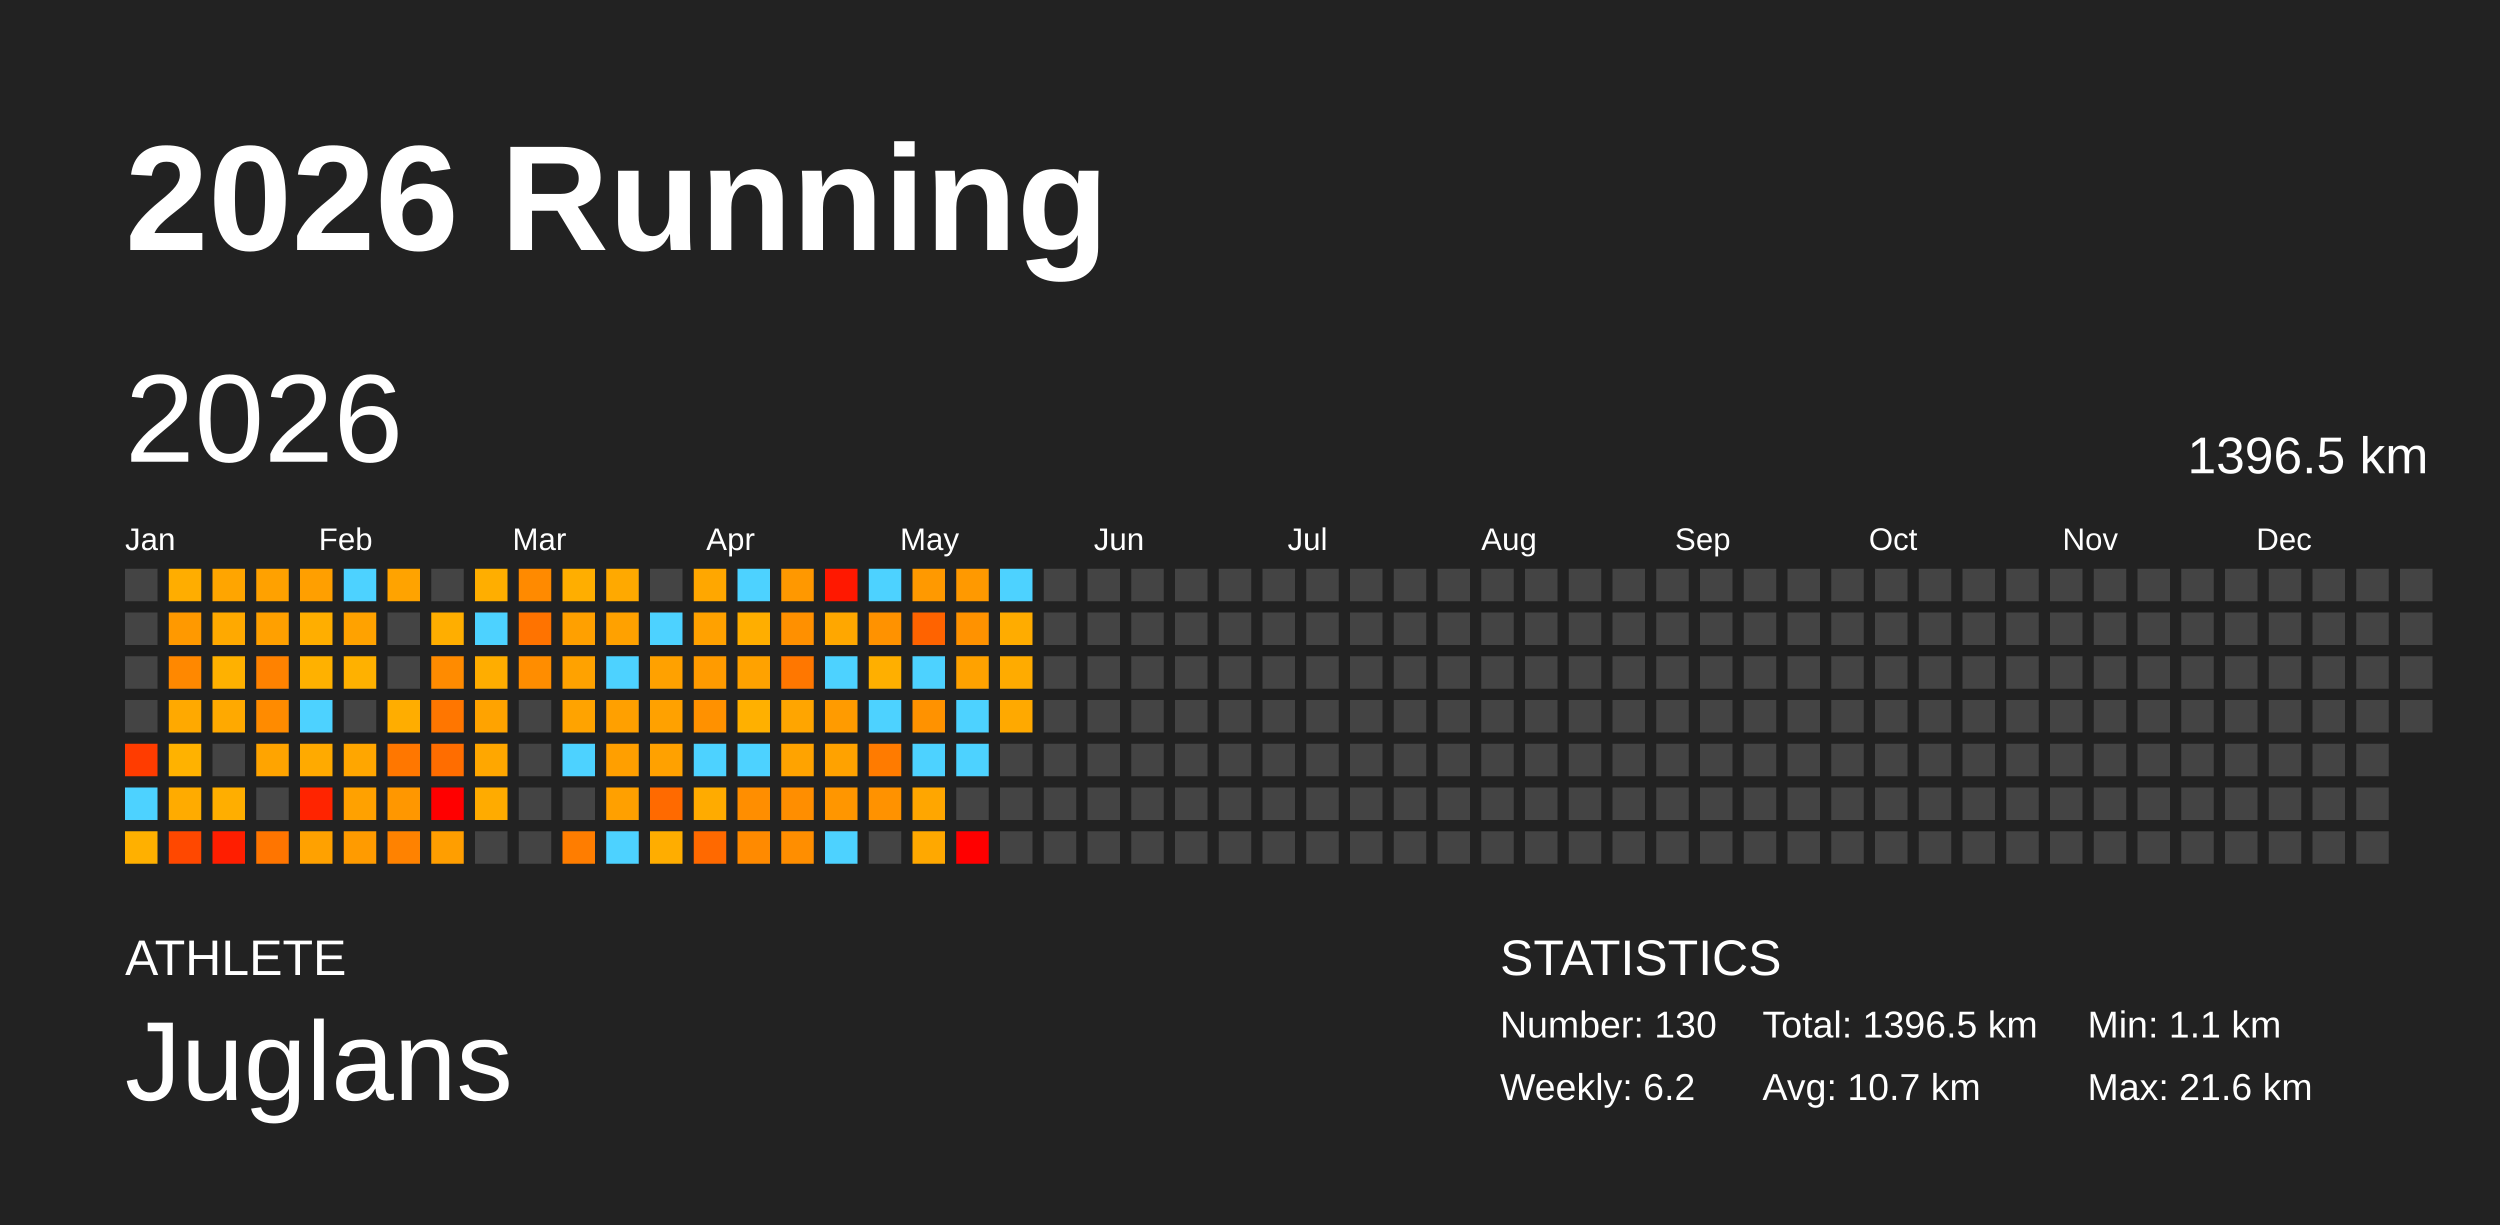
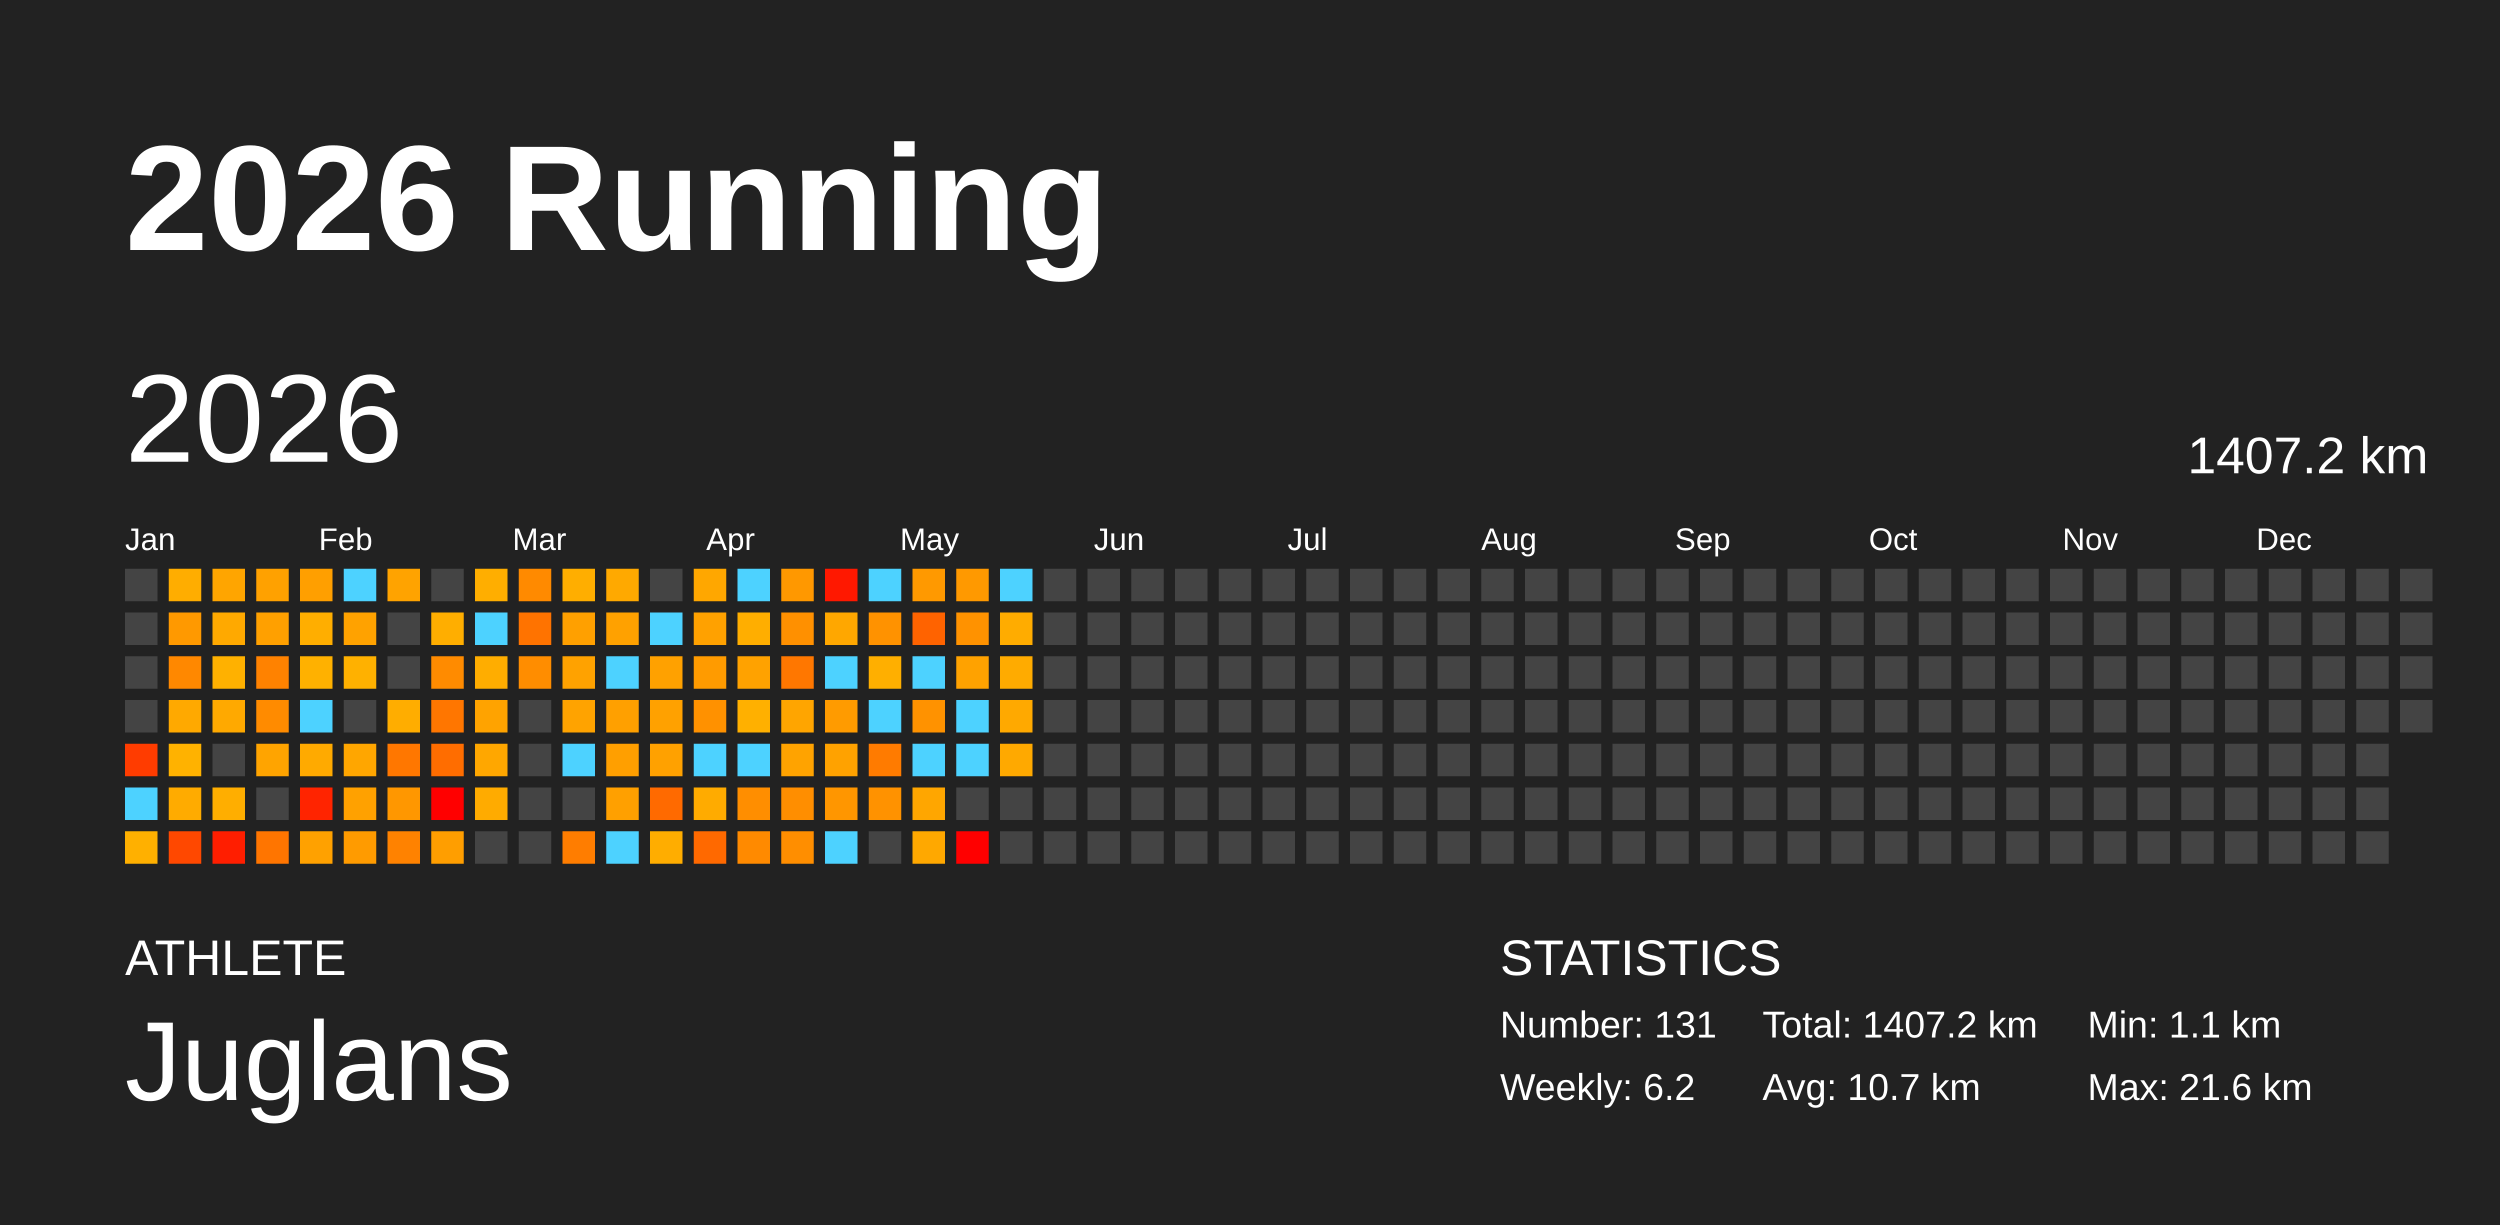
<svg xmlns="http://www.w3.org/2000/svg" baseProfile="full" height="98mm" version="1.1" viewBox="0,0,200,98" width="200mm">
  <defs />
  <rect fill="#222222" height="98" width="200" x="0" y="0" />
  <text fill="#FFFFFF" style="font-size:12px; font-family:Arial; font-weight:bold;" x="10" y="20">2026 Running</text>
  <text fill="#FFFFFF" style="font-size:4px; font-family:Arial" x="10" y="78">ATHLETE</text>
  <text fill="#FFFFFF" style="font-size:9px; font-family:Arial" x="10" y="88">Juglans</text>
  <text fill="#FFFFFF" style="font-size:4px; font-family:Arial" x="120" y="78">STATISTICS</text>
-   <text fill="#FFFFFF" style="font-size:3px; font-family:Arial" x="120" y="83">Number: 130</text>
+   <text fill="#FFFFFF" style="font-size:3px; font-family:Arial" x="120" y="83">Number: 131</text>
  <text fill="#FFFFFF" style="font-size:3px; font-family:Arial" x="120" y="88">Weekly: 6.2</text>
-   <text fill="#FFFFFF" style="font-size:3px; font-family:Arial" x="141" y="83">Total: 1396.5 km</text>
+   <text fill="#FFFFFF" style="font-size:3px; font-family:Arial" x="141" y="83">Total: 1407.2 km</text>
  <text fill="#FFFFFF" style="font-size:3px; font-family:Arial" x="141" y="88">Avg: 10.7 km</text>
  <text fill="#FFFFFF" style="font-size:3px; font-family:Arial" x="167" y="83">Min: 1.1 km</text>
  <text fill="#FFFFFF" style="font-size:3px; font-family:Arial" x="167" y="88">Max: 21.6 km</text>
  <text dominant-baseline="hanging" fill="#FFFFFF" style="font-size:10.0px; font-family:Arial;" x="10" y="30">2026</text>
-   <text dominant-baseline="hanging" fill="#FFFFFF" style="font-size:4.125px; font-family:Arial;" x="175" y="35">1396.5 km</text>
+   <text dominant-baseline="hanging" fill="#FFFFFF" style="font-size:4.125px; font-family:Arial;" x="175" y="35">1407.2 km</text>
  <text fill="#FFFFFF" style="font-size:2.5px; font-family:Arial" x="10.0" y="44">Jan</text>
  <text fill="#FFFFFF" style="font-size:2.5px; font-family:Arial" x="25.5" y="44">Feb</text>
  <text fill="#FFFFFF" style="font-size:2.5px; font-family:Arial" x="41.0" y="44">Mar</text>
  <text fill="#FFFFFF" style="font-size:2.5px; font-family:Arial" x="56.5" y="44">Apr</text>
  <text fill="#FFFFFF" style="font-size:2.5px; font-family:Arial" x="72.0" y="44">May</text>
  <text fill="#FFFFFF" style="font-size:2.5px; font-family:Arial" x="87.5" y="44">Jun</text>
  <text fill="#FFFFFF" style="font-size:2.5px; font-family:Arial" x="103.0" y="44">Jul</text>
  <text fill="#FFFFFF" style="font-size:2.5px; font-family:Arial" x="118.5" y="44">Aug</text>
  <text fill="#FFFFFF" style="font-size:2.5px; font-family:Arial" x="134.0" y="44">Sep</text>
  <text fill="#FFFFFF" style="font-size:2.5px; font-family:Arial" x="149.5" y="44">Oct</text>
  <text fill="#FFFFFF" style="font-size:2.5px; font-family:Arial" x="165.0" y="44">Nov</text>
  <text fill="#FFFFFF" style="font-size:2.5px; font-family:Arial" x="180.5" y="44">Dec</text>
  <rect fill="#444444" height="2.6" width="2.6" x="10.0" y="45.5" />
  <rect fill="#444444" height="2.6" width="2.6" x="10.0" y="49.0" />
  <rect fill="#444444" height="2.6" width="2.6" x="10.0" y="52.5" />
  <rect fill="#444444" height="2.6" width="2.6" x="10.0" y="56.0" />
  <rect fill="#ff3c00" height="2.6" width="2.6" x="10.0" y="59.5" />
  <rect fill="#4dd2ff" height="2.6" width="2.6" x="10.0" y="63.0" />
  <rect fill="#ffb000" height="2.6" width="2.6" x="10.0" y="66.5" />
  <rect fill="#ffad00" height="2.6" width="2.6" x="13.5" y="45.5" />
  <rect fill="#ff9900" height="2.6" width="2.6" x="13.5" y="49.0" />
  <rect fill="#ff8800" height="2.6" width="2.6" x="13.5" y="52.5" />
  <rect fill="#ffa900" height="2.6" width="2.6" x="13.5" y="56.0" />
  <rect fill="#ffb200" height="2.6" width="2.6" x="13.5" y="59.5" />
  <rect fill="#ffab00" height="2.6" width="2.6" x="13.5" y="63.0" />
  <rect fill="#ff4800" height="2.6" width="2.6" x="13.5" y="66.5" />
  <rect fill="#ffa500" height="2.6" width="2.6" x="17.0" y="45.5" />
  <rect fill="#ffa900" height="2.6" width="2.6" x="17.0" y="49.0" />
  <rect fill="#ffb100" height="2.6" width="2.6" x="17.0" y="52.5" />
  <rect fill="#ffa900" height="2.6" width="2.6" x="17.0" y="56.0" />
  <rect fill="#444444" height="2.6" width="2.6" x="17.0" y="59.5" />
  <rect fill="#ffae00" height="2.6" width="2.6" x="17.0" y="63.0" />
  <rect fill="#ff1e00" height="2.6" width="2.6" x="17.0" y="66.5" />
  <rect fill="#ffa100" height="2.6" width="2.6" x="20.5" y="45.5" />
  <rect fill="#ffa000" height="2.6" width="2.6" x="20.5" y="49.0" />
  <rect fill="#ff8200" height="2.6" width="2.6" x="20.5" y="52.5" />
  <rect fill="#ff8b00" height="2.6" width="2.6" x="20.5" y="56.0" />
  <rect fill="#ffa400" height="2.6" width="2.6" x="20.5" y="59.5" />
  <rect fill="#444444" height="2.6" width="2.6" x="20.5" y="63.0" />
  <rect fill="#ff7500" height="2.6" width="2.6" x="20.5" y="66.5" />
  <rect fill="#ff9f00" height="2.6" width="2.6" x="24.0" y="45.5" />
  <rect fill="#ffae00" height="2.6" width="2.6" x="24.0" y="49.0" />
  <rect fill="#ffb100" height="2.6" width="2.6" x="24.0" y="52.5" />
  <rect fill="#4dd2ff" height="2.6" width="2.6" x="24.0" y="56.0" />
  <rect fill="#ffaa00" height="2.6" width="2.6" x="24.0" y="59.5" />
  <rect fill="#ff2400" height="2.6" width="2.6" x="24.0" y="63.0" />
  <rect fill="#ffa100" height="2.6" width="2.6" x="24.0" y="66.5" />
  <rect fill="#4dd2ff" height="2.6" width="2.6" x="27.5" y="45.5" />
  <rect fill="#ffa200" height="2.6" width="2.6" x="27.5" y="49.0" />
  <rect fill="#ffb100" height="2.6" width="2.6" x="27.5" y="52.5" />
  <rect fill="#444444" height="2.6" width="2.6" x="27.5" y="56.0" />
  <rect fill="#ffa600" height="2.6" width="2.6" x="27.5" y="59.5" />
  <rect fill="#ffa100" height="2.6" width="2.6" x="27.5" y="63.0" />
  <rect fill="#ff9b00" height="2.6" width="2.6" x="27.5" y="66.5" />
  <rect fill="#ffa300" height="2.6" width="2.6" x="31.0" y="45.5" />
  <rect fill="#444444" height="2.6" width="2.6" x="31.0" y="49.0" />
  <rect fill="#444444" height="2.6" width="2.6" x="31.0" y="52.5" />
  <rect fill="#ffad00" height="2.6" width="2.6" x="31.0" y="56.0" />
  <rect fill="#ff7700" height="2.6" width="2.6" x="31.0" y="59.5" />
  <rect fill="#ff9700" height="2.6" width="2.6" x="31.0" y="63.0" />
  <rect fill="#ff8200" height="2.6" width="2.6" x="31.0" y="66.5" />
  <rect fill="#444444" height="2.6" width="2.6" x="34.5" y="45.5" />
  <rect fill="#ffae00" height="2.6" width="2.6" x="34.5" y="49.0" />
  <rect fill="#ff8b00" height="2.6" width="2.6" x="34.5" y="52.5" />
  <rect fill="#ff7600" height="2.6" width="2.6" x="34.5" y="56.0" />
  <rect fill="#ff6d00" height="2.6" width="2.6" x="34.5" y="59.5" />
  <rect fill="red" height="2.6" width="2.6" x="34.5" y="63.0" />
  <rect fill="#ff9e00" height="2.6" width="2.6" x="34.5" y="66.5" />
  <rect fill="#ffae00" height="2.6" width="2.6" x="38.0" y="45.5" />
  <rect fill="#4dd2ff" height="2.6" width="2.6" x="38.0" y="49.0" />
  <rect fill="#ffad00" height="2.6" width="2.6" x="38.0" y="52.5" />
  <rect fill="#ffa300" height="2.6" width="2.6" x="38.0" y="56.0" />
  <rect fill="#ffa700" height="2.6" width="2.6" x="38.0" y="59.5" />
  <rect fill="#ffab00" height="2.6" width="2.6" x="38.0" y="63.0" />
  <rect fill="#444444" height="2.6" width="2.6" x="38.0" y="66.5" />
  <rect fill="#ff8a00" height="2.6" width="2.6" x="41.5" y="45.5" />
  <rect fill="#ff7300" height="2.6" width="2.6" x="41.5" y="49.0" />
  <rect fill="#ff8d00" height="2.6" width="2.6" x="41.5" y="52.5" />
  <rect fill="#444444" height="2.6" width="2.6" x="41.5" y="56.0" />
  <rect fill="#444444" height="2.6" width="2.6" x="41.5" y="59.5" />
  <rect fill="#444444" height="2.6" width="2.6" x="41.5" y="63.0" />
  <rect fill="#444444" height="2.6" width="2.6" x="41.5" y="66.5" />
  <rect fill="#ffae00" height="2.6" width="2.6" x="45.0" y="45.5" />
  <rect fill="#ffa000" height="2.6" width="2.6" x="45.0" y="49.0" />
  <rect fill="#ffa200" height="2.6" width="2.6" x="45.0" y="52.5" />
  <rect fill="#ffa300" height="2.6" width="2.6" x="45.0" y="56.0" />
  <rect fill="#4dd2ff" height="2.6" width="2.6" x="45.0" y="59.5" />
  <rect fill="#444444" height="2.6" width="2.6" x="45.0" y="63.0" />
  <rect fill="#ff7d00" height="2.6" width="2.6" x="45.0" y="66.5" />
  <rect fill="#ffa900" height="2.6" width="2.6" x="48.5" y="45.5" />
  <rect fill="#ffa100" height="2.6" width="2.6" x="48.5" y="49.0" />
  <rect fill="#4dd2ff" height="2.6" width="2.6" x="48.5" y="52.5" />
  <rect fill="#ffa000" height="2.6" width="2.6" x="48.5" y="56.0" />
  <rect fill="#ff9f00" height="2.6" width="2.6" x="48.5" y="59.5" />
  <rect fill="#ffa000" height="2.6" width="2.6" x="48.5" y="63.0" />
  <rect fill="#4dd2ff" height="2.6" width="2.6" x="48.5" y="66.5" />
  <rect fill="#444444" height="2.6" width="2.6" x="52.0" y="45.5" />
  <rect fill="#4dd2ff" height="2.6" width="2.6" x="52.0" y="49.0" />
  <rect fill="#ffa100" height="2.6" width="2.6" x="52.0" y="52.5" />
  <rect fill="#ffa100" height="2.6" width="2.6" x="52.0" y="56.0" />
  <rect fill="#ffa100" height="2.6" width="2.6" x="52.0" y="59.5" />
  <rect fill="#ff6a00" height="2.6" width="2.6" x="52.0" y="63.0" />
  <rect fill="#ffad00" height="2.6" width="2.6" x="52.0" y="66.5" />
  <rect fill="#ffa700" height="2.6" width="2.6" x="55.5" y="45.5" />
  <rect fill="#ffa100" height="2.6" width="2.6" x="55.5" y="49.0" />
  <rect fill="#ff9b00" height="2.6" width="2.6" x="55.5" y="52.5" />
  <rect fill="#ff9100" height="2.6" width="2.6" x="55.5" y="56.0" />
  <rect fill="#4dd2ff" height="2.6" width="2.6" x="55.5" y="59.5" />
  <rect fill="#ffab00" height="2.6" width="2.6" x="55.5" y="63.0" />
  <rect fill="#ff6900" height="2.6" width="2.6" x="55.5" y="66.5" />
  <rect fill="#4dd2ff" height="2.6" width="2.6" x="59.0" y="45.5" />
  <rect fill="#ffae00" height="2.6" width="2.6" x="59.0" y="49.0" />
  <rect fill="#ffa200" height="2.6" width="2.6" x="59.0" y="52.5" />
  <rect fill="#ffb000" height="2.6" width="2.6" x="59.0" y="56.0" />
  <rect fill="#4dd2ff" height="2.6" width="2.6" x="59.0" y="59.5" />
  <rect fill="#ff8e00" height="2.6" width="2.6" x="59.0" y="63.0" />
  <rect fill="#ff8a00" height="2.6" width="2.6" x="59.0" y="66.5" />
  <rect fill="#ff9800" height="2.6" width="2.6" x="62.5" y="45.5" />
  <rect fill="#ff9000" height="2.6" width="2.6" x="62.5" y="49.0" />
  <rect fill="#ff7700" height="2.6" width="2.6" x="62.5" y="52.5" />
  <rect fill="#ffa500" height="2.6" width="2.6" x="62.5" y="56.0" />
  <rect fill="#ffa300" height="2.6" width="2.6" x="62.5" y="59.5" />
  <rect fill="#ff8e00" height="2.6" width="2.6" x="62.5" y="63.0" />
  <rect fill="#ff8e00" height="2.6" width="2.6" x="62.5" y="66.5" />
  <rect fill="#ff1800" height="2.6" width="2.6" x="66.0" y="45.5" />
  <rect fill="#ffa700" height="2.6" width="2.6" x="66.0" y="49.0" />
  <rect fill="#4dd2ff" height="2.6" width="2.6" x="66.0" y="52.5" />
  <rect fill="#ff9b00" height="2.6" width="2.6" x="66.0" y="56.0" />
  <rect fill="#ffa200" height="2.6" width="2.6" x="66.0" y="59.5" />
  <rect fill="#ff9600" height="2.6" width="2.6" x="66.0" y="63.0" />
  <rect fill="#4dd2ff" height="2.6" width="2.6" x="66.0" y="66.5" />
  <rect fill="#4dd2ff" height="2.6" width="2.6" x="69.5" y="45.5" />
  <rect fill="#ff9200" height="2.6" width="2.6" x="69.5" y="49.0" />
  <rect fill="#ffaf00" height="2.6" width="2.6" x="69.5" y="52.5" />
  <rect fill="#4dd2ff" height="2.6" width="2.6" x="69.5" y="56.0" />
  <rect fill="#ff7b00" height="2.6" width="2.6" x="69.5" y="59.5" />
  <rect fill="#ff9200" height="2.6" width="2.6" x="69.5" y="63.0" />
  <rect fill="#444444" height="2.6" width="2.6" x="69.5" y="66.5" />
  <rect fill="#ff9900" height="2.6" width="2.6" x="73.0" y="45.5" />
  <rect fill="#ff6300" height="2.6" width="2.6" x="73.0" y="49.0" />
  <rect fill="#4dd2ff" height="2.6" width="2.6" x="73.0" y="52.5" />
  <rect fill="#ff9200" height="2.6" width="2.6" x="73.0" y="56.0" />
  <rect fill="#4dd2ff" height="2.6" width="2.6" x="73.0" y="59.5" />
  <rect fill="#ffa600" height="2.6" width="2.6" x="73.0" y="63.0" />
  <rect fill="#ffa800" height="2.6" width="2.6" x="73.0" y="66.5" />
  <rect fill="#ff9900" height="2.6" width="2.6" x="76.5" y="45.5" />
  <rect fill="#ff9200" height="2.6" width="2.6" x="76.5" y="49.0" />
  <rect fill="#ffa200" height="2.6" width="2.6" x="76.5" y="52.5" />
  <rect fill="#4dd2ff" height="2.6" width="2.6" x="76.5" y="56.0" />
  <rect fill="#4dd2ff" height="2.6" width="2.6" x="76.5" y="59.5" />
  <rect fill="#444444" height="2.6" width="2.6" x="76.5" y="63.0" />
  <rect fill="red" height="2.6" width="2.6" x="76.5" y="66.5" />
  <rect fill="#4dd2ff" height="2.6" width="2.6" x="80.0" y="45.5" />
  <rect fill="#ffac00" height="2.6" width="2.6" x="80.0" y="49.0" />
  <rect fill="#ffab00" height="2.6" width="2.6" x="80.0" y="52.5" />
  <rect fill="#ffa900" height="2.6" width="2.6" x="80.0" y="56.0" />
-   <rect fill="#444444" height="2.6" width="2.6" x="80.0" y="59.5" />
+   <rect fill="#ffa900" height="2.6" width="2.6" x="80.0" y="59.5" />
  <rect fill="#444444" height="2.6" width="2.6" x="80.0" y="63.0" />
  <rect fill="#444444" height="2.6" width="2.6" x="80.0" y="66.5" />
  <rect fill="#444444" height="2.6" width="2.6" x="83.5" y="45.5" />
  <rect fill="#444444" height="2.6" width="2.6" x="83.5" y="49.0" />
  <rect fill="#444444" height="2.6" width="2.6" x="83.5" y="52.5" />
  <rect fill="#444444" height="2.6" width="2.6" x="83.5" y="56.0" />
  <rect fill="#444444" height="2.6" width="2.6" x="83.5" y="59.5" />
  <rect fill="#444444" height="2.6" width="2.6" x="83.5" y="63.0" />
  <rect fill="#444444" height="2.6" width="2.6" x="83.5" y="66.5" />
  <rect fill="#444444" height="2.6" width="2.6" x="87.0" y="45.5" />
  <rect fill="#444444" height="2.6" width="2.6" x="87.0" y="49.0" />
  <rect fill="#444444" height="2.6" width="2.6" x="87.0" y="52.5" />
  <rect fill="#444444" height="2.6" width="2.6" x="87.0" y="56.0" />
  <rect fill="#444444" height="2.6" width="2.6" x="87.0" y="59.5" />
  <rect fill="#444444" height="2.6" width="2.6" x="87.0" y="63.0" />
  <rect fill="#444444" height="2.6" width="2.6" x="87.0" y="66.5" />
  <rect fill="#444444" height="2.6" width="2.6" x="90.5" y="45.5" />
  <rect fill="#444444" height="2.6" width="2.6" x="90.5" y="49.0" />
  <rect fill="#444444" height="2.6" width="2.6" x="90.5" y="52.5" />
  <rect fill="#444444" height="2.6" width="2.6" x="90.5" y="56.0" />
  <rect fill="#444444" height="2.6" width="2.6" x="90.5" y="59.5" />
  <rect fill="#444444" height="2.6" width="2.6" x="90.5" y="63.0" />
  <rect fill="#444444" height="2.6" width="2.6" x="90.5" y="66.5" />
  <rect fill="#444444" height="2.6" width="2.6" x="94.0" y="45.5" />
  <rect fill="#444444" height="2.6" width="2.6" x="94.0" y="49.0" />
  <rect fill="#444444" height="2.6" width="2.6" x="94.0" y="52.5" />
  <rect fill="#444444" height="2.6" width="2.6" x="94.0" y="56.0" />
  <rect fill="#444444" height="2.6" width="2.6" x="94.0" y="59.5" />
  <rect fill="#444444" height="2.6" width="2.6" x="94.0" y="63.0" />
  <rect fill="#444444" height="2.6" width="2.6" x="94.0" y="66.5" />
  <rect fill="#444444" height="2.6" width="2.6" x="97.5" y="45.5" />
  <rect fill="#444444" height="2.6" width="2.6" x="97.5" y="49.0" />
  <rect fill="#444444" height="2.6" width="2.6" x="97.5" y="52.5" />
  <rect fill="#444444" height="2.6" width="2.6" x="97.5" y="56.0" />
  <rect fill="#444444" height="2.6" width="2.6" x="97.5" y="59.5" />
  <rect fill="#444444" height="2.6" width="2.6" x="97.5" y="63.0" />
  <rect fill="#444444" height="2.6" width="2.6" x="97.5" y="66.5" />
  <rect fill="#444444" height="2.6" width="2.6" x="101.0" y="45.5" />
  <rect fill="#444444" height="2.6" width="2.6" x="101.0" y="49.0" />
  <rect fill="#444444" height="2.6" width="2.6" x="101.0" y="52.5" />
  <rect fill="#444444" height="2.6" width="2.6" x="101.0" y="56.0" />
  <rect fill="#444444" height="2.6" width="2.6" x="101.0" y="59.5" />
  <rect fill="#444444" height="2.6" width="2.6" x="101.0" y="63.0" />
  <rect fill="#444444" height="2.6" width="2.6" x="101.0" y="66.5" />
  <rect fill="#444444" height="2.6" width="2.6" x="104.5" y="45.5" />
  <rect fill="#444444" height="2.6" width="2.6" x="104.5" y="49.0" />
  <rect fill="#444444" height="2.6" width="2.6" x="104.5" y="52.5" />
  <rect fill="#444444" height="2.6" width="2.6" x="104.5" y="56.0" />
  <rect fill="#444444" height="2.6" width="2.6" x="104.5" y="59.5" />
  <rect fill="#444444" height="2.6" width="2.6" x="104.5" y="63.0" />
  <rect fill="#444444" height="2.6" width="2.6" x="104.5" y="66.5" />
  <rect fill="#444444" height="2.6" width="2.6" x="108.0" y="45.5" />
  <rect fill="#444444" height="2.6" width="2.6" x="108.0" y="49.0" />
  <rect fill="#444444" height="2.6" width="2.6" x="108.0" y="52.5" />
  <rect fill="#444444" height="2.6" width="2.6" x="108.0" y="56.0" />
  <rect fill="#444444" height="2.6" width="2.6" x="108.0" y="59.5" />
  <rect fill="#444444" height="2.6" width="2.6" x="108.0" y="63.0" />
  <rect fill="#444444" height="2.6" width="2.6" x="108.0" y="66.5" />
  <rect fill="#444444" height="2.6" width="2.6" x="111.5" y="45.5" />
  <rect fill="#444444" height="2.6" width="2.6" x="111.5" y="49.0" />
  <rect fill="#444444" height="2.6" width="2.6" x="111.5" y="52.5" />
  <rect fill="#444444" height="2.6" width="2.6" x="111.5" y="56.0" />
  <rect fill="#444444" height="2.6" width="2.6" x="111.5" y="59.5" />
  <rect fill="#444444" height="2.6" width="2.6" x="111.5" y="63.0" />
  <rect fill="#444444" height="2.6" width="2.6" x="111.5" y="66.5" />
  <rect fill="#444444" height="2.6" width="2.6" x="115.0" y="45.5" />
  <rect fill="#444444" height="2.6" width="2.6" x="115.0" y="49.0" />
  <rect fill="#444444" height="2.6" width="2.6" x="115.0" y="52.5" />
  <rect fill="#444444" height="2.6" width="2.6" x="115.0" y="56.0" />
  <rect fill="#444444" height="2.6" width="2.6" x="115.0" y="59.5" />
  <rect fill="#444444" height="2.6" width="2.6" x="115.0" y="63.0" />
  <rect fill="#444444" height="2.6" width="2.6" x="115.0" y="66.5" />
  <rect fill="#444444" height="2.6" width="2.6" x="118.5" y="45.5" />
  <rect fill="#444444" height="2.6" width="2.6" x="118.5" y="49.0" />
  <rect fill="#444444" height="2.6" width="2.6" x="118.5" y="52.5" />
  <rect fill="#444444" height="2.6" width="2.6" x="118.5" y="56.0" />
  <rect fill="#444444" height="2.6" width="2.6" x="118.5" y="59.5" />
  <rect fill="#444444" height="2.6" width="2.6" x="118.5" y="63.0" />
  <rect fill="#444444" height="2.6" width="2.6" x="118.5" y="66.5" />
  <rect fill="#444444" height="2.6" width="2.6" x="122.0" y="45.5" />
  <rect fill="#444444" height="2.6" width="2.6" x="122.0" y="49.0" />
  <rect fill="#444444" height="2.6" width="2.6" x="122.0" y="52.5" />
  <rect fill="#444444" height="2.6" width="2.6" x="122.0" y="56.0" />
  <rect fill="#444444" height="2.6" width="2.6" x="122.0" y="59.5" />
  <rect fill="#444444" height="2.6" width="2.6" x="122.0" y="63.0" />
  <rect fill="#444444" height="2.6" width="2.6" x="122.0" y="66.5" />
  <rect fill="#444444" height="2.6" width="2.6" x="125.5" y="45.5" />
  <rect fill="#444444" height="2.6" width="2.6" x="125.5" y="49.0" />
  <rect fill="#444444" height="2.6" width="2.6" x="125.5" y="52.5" />
  <rect fill="#444444" height="2.6" width="2.6" x="125.5" y="56.0" />
  <rect fill="#444444" height="2.6" width="2.6" x="125.5" y="59.5" />
  <rect fill="#444444" height="2.6" width="2.6" x="125.5" y="63.0" />
  <rect fill="#444444" height="2.6" width="2.6" x="125.5" y="66.5" />
  <rect fill="#444444" height="2.6" width="2.6" x="129.0" y="45.5" />
  <rect fill="#444444" height="2.6" width="2.6" x="129.0" y="49.0" />
  <rect fill="#444444" height="2.6" width="2.6" x="129.0" y="52.5" />
  <rect fill="#444444" height="2.6" width="2.6" x="129.0" y="56.0" />
  <rect fill="#444444" height="2.6" width="2.6" x="129.0" y="59.5" />
  <rect fill="#444444" height="2.6" width="2.6" x="129.0" y="63.0" />
  <rect fill="#444444" height="2.6" width="2.6" x="129.0" y="66.5" />
  <rect fill="#444444" height="2.6" width="2.6" x="132.5" y="45.5" />
  <rect fill="#444444" height="2.6" width="2.6" x="132.5" y="49.0" />
  <rect fill="#444444" height="2.6" width="2.6" x="132.5" y="52.5" />
  <rect fill="#444444" height="2.6" width="2.6" x="132.5" y="56.0" />
  <rect fill="#444444" height="2.6" width="2.6" x="132.5" y="59.5" />
  <rect fill="#444444" height="2.6" width="2.6" x="132.5" y="63.0" />
  <rect fill="#444444" height="2.6" width="2.6" x="132.5" y="66.5" />
  <rect fill="#444444" height="2.6" width="2.6" x="136.0" y="45.5" />
  <rect fill="#444444" height="2.6" width="2.6" x="136.0" y="49.0" />
  <rect fill="#444444" height="2.6" width="2.6" x="136.0" y="52.5" />
  <rect fill="#444444" height="2.6" width="2.6" x="136.0" y="56.0" />
  <rect fill="#444444" height="2.6" width="2.6" x="136.0" y="59.5" />
  <rect fill="#444444" height="2.6" width="2.6" x="136.0" y="63.0" />
  <rect fill="#444444" height="2.6" width="2.6" x="136.0" y="66.5" />
  <rect fill="#444444" height="2.6" width="2.6" x="139.5" y="45.5" />
  <rect fill="#444444" height="2.6" width="2.6" x="139.5" y="49.0" />
  <rect fill="#444444" height="2.6" width="2.6" x="139.5" y="52.5" />
  <rect fill="#444444" height="2.6" width="2.6" x="139.5" y="56.0" />
  <rect fill="#444444" height="2.6" width="2.6" x="139.5" y="59.5" />
  <rect fill="#444444" height="2.6" width="2.6" x="139.5" y="63.0" />
  <rect fill="#444444" height="2.6" width="2.6" x="139.5" y="66.5" />
  <rect fill="#444444" height="2.6" width="2.6" x="143.0" y="45.5" />
  <rect fill="#444444" height="2.6" width="2.6" x="143.0" y="49.0" />
  <rect fill="#444444" height="2.6" width="2.6" x="143.0" y="52.5" />
  <rect fill="#444444" height="2.6" width="2.6" x="143.0" y="56.0" />
  <rect fill="#444444" height="2.6" width="2.6" x="143.0" y="59.5" />
  <rect fill="#444444" height="2.6" width="2.6" x="143.0" y="63.0" />
  <rect fill="#444444" height="2.6" width="2.6" x="143.0" y="66.5" />
  <rect fill="#444444" height="2.6" width="2.6" x="146.5" y="45.5" />
  <rect fill="#444444" height="2.6" width="2.6" x="146.5" y="49.0" />
  <rect fill="#444444" height="2.6" width="2.6" x="146.5" y="52.5" />
  <rect fill="#444444" height="2.6" width="2.6" x="146.5" y="56.0" />
  <rect fill="#444444" height="2.6" width="2.6" x="146.5" y="59.5" />
  <rect fill="#444444" height="2.6" width="2.6" x="146.5" y="63.0" />
  <rect fill="#444444" height="2.6" width="2.6" x="146.5" y="66.5" />
  <rect fill="#444444" height="2.6" width="2.6" x="150.0" y="45.5" />
  <rect fill="#444444" height="2.6" width="2.6" x="150.0" y="49.0" />
  <rect fill="#444444" height="2.6" width="2.6" x="150.0" y="52.5" />
  <rect fill="#444444" height="2.6" width="2.6" x="150.0" y="56.0" />
  <rect fill="#444444" height="2.6" width="2.6" x="150.0" y="59.5" />
  <rect fill="#444444" height="2.6" width="2.6" x="150.0" y="63.0" />
  <rect fill="#444444" height="2.6" width="2.6" x="150.0" y="66.5" />
  <rect fill="#444444" height="2.6" width="2.6" x="153.5" y="45.5" />
  <rect fill="#444444" height="2.6" width="2.6" x="153.5" y="49.0" />
  <rect fill="#444444" height="2.6" width="2.6" x="153.5" y="52.5" />
  <rect fill="#444444" height="2.6" width="2.6" x="153.5" y="56.0" />
  <rect fill="#444444" height="2.6" width="2.6" x="153.5" y="59.5" />
  <rect fill="#444444" height="2.6" width="2.6" x="153.5" y="63.0" />
  <rect fill="#444444" height="2.6" width="2.6" x="153.5" y="66.5" />
  <rect fill="#444444" height="2.6" width="2.6" x="157.0" y="45.5" />
  <rect fill="#444444" height="2.6" width="2.6" x="157.0" y="49.0" />
  <rect fill="#444444" height="2.6" width="2.6" x="157.0" y="52.5" />
  <rect fill="#444444" height="2.6" width="2.6" x="157.0" y="56.0" />
  <rect fill="#444444" height="2.6" width="2.6" x="157.0" y="59.5" />
  <rect fill="#444444" height="2.6" width="2.6" x="157.0" y="63.0" />
  <rect fill="#444444" height="2.6" width="2.6" x="157.0" y="66.5" />
  <rect fill="#444444" height="2.6" width="2.6" x="160.5" y="45.5" />
  <rect fill="#444444" height="2.6" width="2.6" x="160.5" y="49.0" />
  <rect fill="#444444" height="2.6" width="2.6" x="160.5" y="52.5" />
  <rect fill="#444444" height="2.6" width="2.6" x="160.5" y="56.0" />
  <rect fill="#444444" height="2.6" width="2.6" x="160.5" y="59.5" />
  <rect fill="#444444" height="2.6" width="2.6" x="160.5" y="63.0" />
  <rect fill="#444444" height="2.6" width="2.6" x="160.5" y="66.5" />
  <rect fill="#444444" height="2.6" width="2.6" x="164.0" y="45.5" />
  <rect fill="#444444" height="2.6" width="2.6" x="164.0" y="49.0" />
  <rect fill="#444444" height="2.6" width="2.6" x="164.0" y="52.5" />
  <rect fill="#444444" height="2.6" width="2.6" x="164.0" y="56.0" />
  <rect fill="#444444" height="2.6" width="2.6" x="164.0" y="59.5" />
  <rect fill="#444444" height="2.6" width="2.6" x="164.0" y="63.0" />
  <rect fill="#444444" height="2.6" width="2.6" x="164.0" y="66.5" />
  <rect fill="#444444" height="2.6" width="2.6" x="167.5" y="45.5" />
  <rect fill="#444444" height="2.6" width="2.6" x="167.5" y="49.0" />
  <rect fill="#444444" height="2.6" width="2.6" x="167.5" y="52.5" />
  <rect fill="#444444" height="2.6" width="2.6" x="167.5" y="56.0" />
  <rect fill="#444444" height="2.6" width="2.6" x="167.5" y="59.5" />
  <rect fill="#444444" height="2.6" width="2.6" x="167.5" y="63.0" />
  <rect fill="#444444" height="2.6" width="2.6" x="167.5" y="66.5" />
  <rect fill="#444444" height="2.6" width="2.6" x="171.0" y="45.5" />
  <rect fill="#444444" height="2.6" width="2.6" x="171.0" y="49.0" />
  <rect fill="#444444" height="2.6" width="2.6" x="171.0" y="52.5" />
  <rect fill="#444444" height="2.6" width="2.6" x="171.0" y="56.0" />
  <rect fill="#444444" height="2.6" width="2.6" x="171.0" y="59.5" />
  <rect fill="#444444" height="2.6" width="2.6" x="171.0" y="63.0" />
  <rect fill="#444444" height="2.6" width="2.6" x="171.0" y="66.5" />
  <rect fill="#444444" height="2.6" width="2.6" x="174.5" y="45.5" />
  <rect fill="#444444" height="2.6" width="2.6" x="174.5" y="49.0" />
  <rect fill="#444444" height="2.6" width="2.6" x="174.5" y="52.5" />
  <rect fill="#444444" height="2.6" width="2.6" x="174.5" y="56.0" />
  <rect fill="#444444" height="2.6" width="2.6" x="174.5" y="59.5" />
  <rect fill="#444444" height="2.6" width="2.6" x="174.5" y="63.0" />
  <rect fill="#444444" height="2.6" width="2.6" x="174.5" y="66.5" />
  <rect fill="#444444" height="2.6" width="2.6" x="178.0" y="45.5" />
  <rect fill="#444444" height="2.6" width="2.6" x="178.0" y="49.0" />
  <rect fill="#444444" height="2.6" width="2.6" x="178.0" y="52.5" />
  <rect fill="#444444" height="2.6" width="2.6" x="178.0" y="56.0" />
  <rect fill="#444444" height="2.6" width="2.6" x="178.0" y="59.5" />
  <rect fill="#444444" height="2.6" width="2.6" x="178.0" y="63.0" />
  <rect fill="#444444" height="2.6" width="2.6" x="178.0" y="66.5" />
  <rect fill="#444444" height="2.6" width="2.6" x="181.5" y="45.5" />
  <rect fill="#444444" height="2.6" width="2.6" x="181.5" y="49.0" />
  <rect fill="#444444" height="2.6" width="2.6" x="181.5" y="52.5" />
  <rect fill="#444444" height="2.6" width="2.6" x="181.5" y="56.0" />
  <rect fill="#444444" height="2.6" width="2.6" x="181.5" y="59.5" />
  <rect fill="#444444" height="2.6" width="2.6" x="181.5" y="63.0" />
  <rect fill="#444444" height="2.6" width="2.6" x="181.5" y="66.5" />
  <rect fill="#444444" height="2.6" width="2.6" x="185.0" y="45.5" />
  <rect fill="#444444" height="2.6" width="2.6" x="185.0" y="49.0" />
  <rect fill="#444444" height="2.6" width="2.6" x="185.0" y="52.5" />
  <rect fill="#444444" height="2.6" width="2.6" x="185.0" y="56.0" />
  <rect fill="#444444" height="2.6" width="2.6" x="185.0" y="59.5" />
  <rect fill="#444444" height="2.6" width="2.6" x="185.0" y="63.0" />
  <rect fill="#444444" height="2.6" width="2.6" x="185.0" y="66.5" />
  <rect fill="#444444" height="2.6" width="2.6" x="188.5" y="45.5" />
  <rect fill="#444444" height="2.6" width="2.6" x="188.5" y="49.0" />
  <rect fill="#444444" height="2.6" width="2.6" x="188.5" y="52.5" />
  <rect fill="#444444" height="2.6" width="2.6" x="188.5" y="56.0" />
  <rect fill="#444444" height="2.6" width="2.6" x="188.5" y="59.5" />
  <rect fill="#444444" height="2.6" width="2.6" x="188.5" y="63.0" />
  <rect fill="#444444" height="2.6" width="2.6" x="188.5" y="66.5" />
  <rect fill="#444444" height="2.6" width="2.6" x="192.0" y="45.5" />
  <rect fill="#444444" height="2.6" width="2.6" x="192.0" y="49.0" />
  <rect fill="#444444" height="2.6" width="2.6" x="192.0" y="52.5" />
  <rect fill="#444444" height="2.6" width="2.6" x="192.0" y="56.0" />
</svg>
